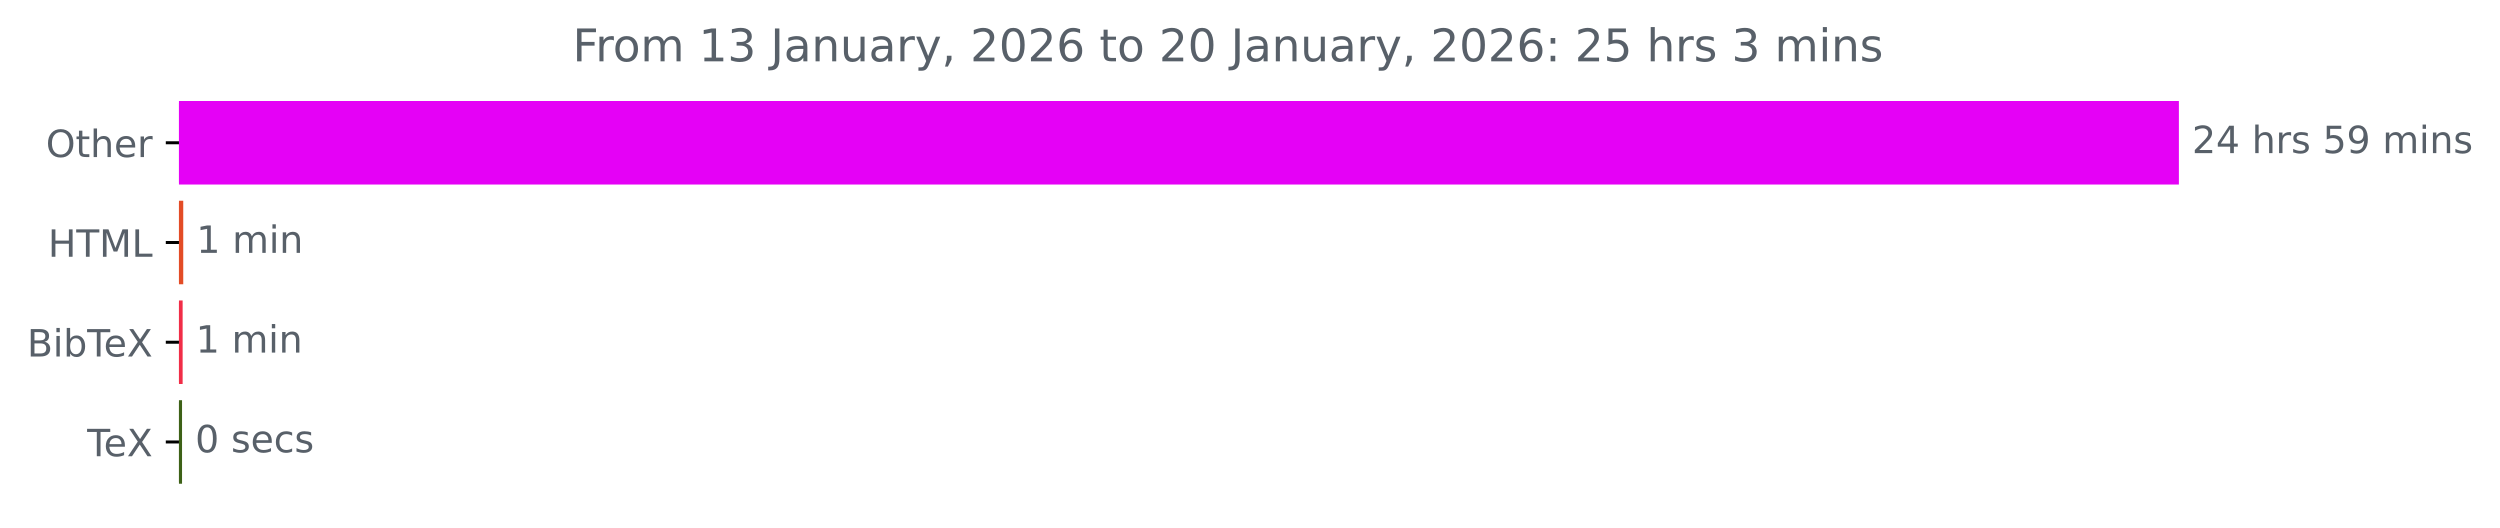
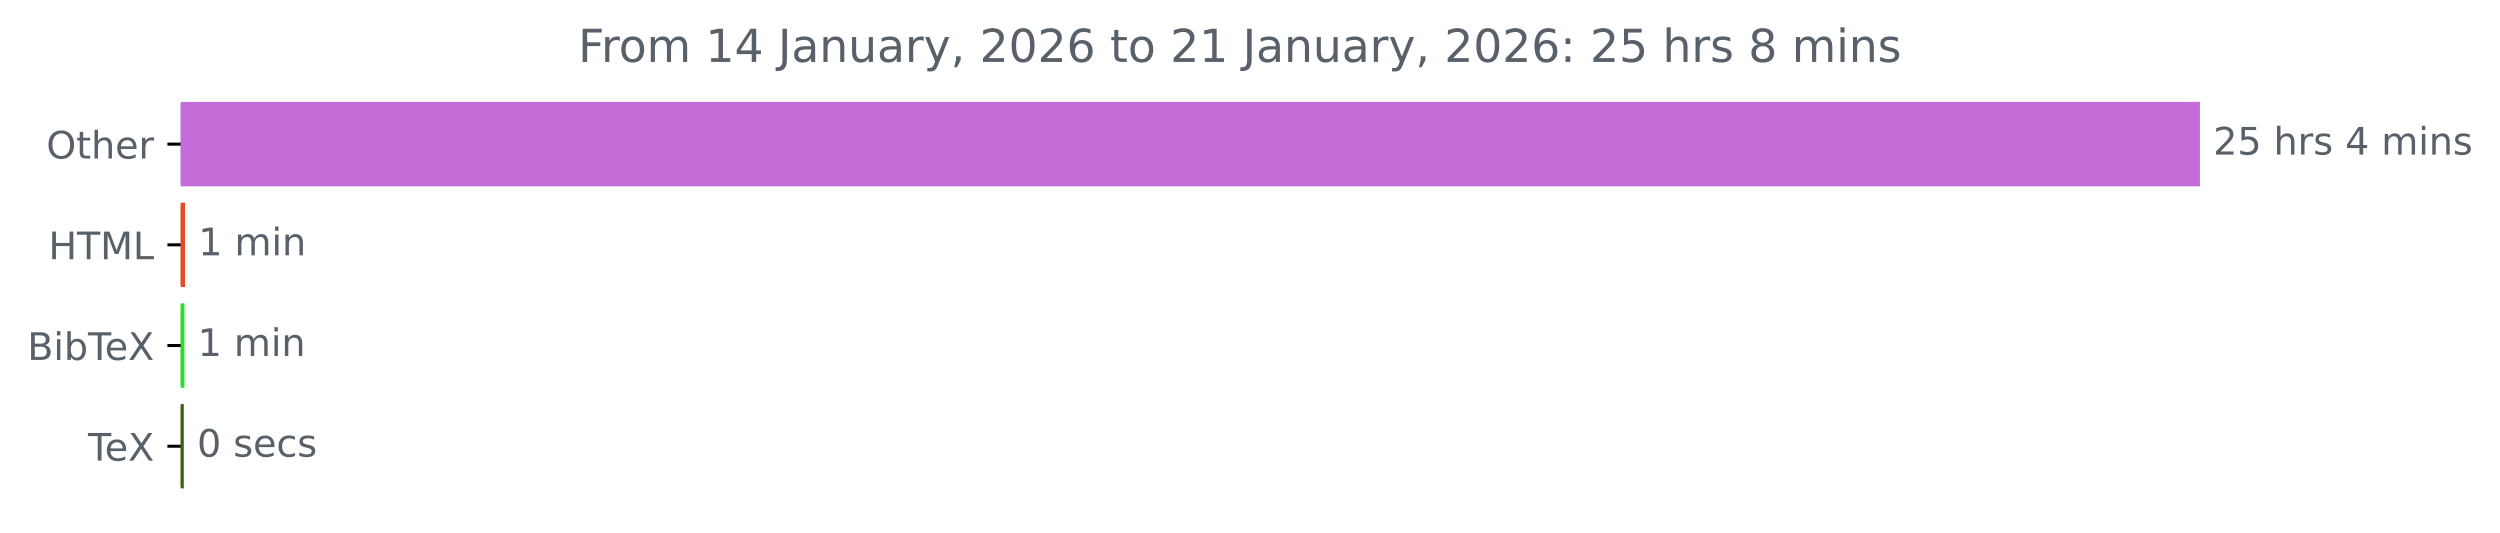
- <svg xmlns="http://www.w3.org/2000/svg" xmlns:xlink="http://www.w3.org/1999/xlink" width="664.935pt" height="140.398pt" viewBox="0 0 664.935 140.398" version="1.1">
+ <svg xmlns="http://www.w3.org/2000/svg" xmlns:xlink="http://www.w3.org/1999/xlink" width="658.572pt" height="140.398pt" viewBox="0 0 658.572 140.398" version="1.1">
  <defs>
    <style type="text/css">*{stroke-linejoin: round; stroke-linecap: butt}</style>
  </defs>
  <g id="figure_1">
    <g id="patch_1">
-       <path d="M 0 140.398  L 664.935 140.398  L 664.935 0  L 0 0  L 0 140.398  z " style="fill: none" />
+       <path d="M 0 140.398  L 658.572 140.398  L 658.572 0  L 0 0  L 0 140.398  z " style="fill: none" />
    </g>
    <g id="axes_1">
      <g id="patch_2">
-         <path d="M 47.598 27.358  L 579.027 27.358  L 579.027 48.579  L 47.598 48.579  z " clip-path="url(#p0403c79490)" style="fill: #e501f6; stroke: #e501f6; stroke-linejoin: miter" />
+         <path d="M 47.598 27.358  L 579.027 27.358  L 579.027 48.579  L 47.598 48.579  z " clip-path="url(#p84a50c9cbe)" style="fill: #c46cd8; stroke: #c46cd8; stroke-linejoin: miter" />
      </g>
      <g id="patch_3">
-         <path d="M 47.598 53.884  L 48.238 53.884  L 48.238 75.105  L 47.598 75.105  z " clip-path="url(#p0403c79490)" style="fill: #e34c26; stroke: #e34c26; stroke-linejoin: miter" />
+         <path d="M 47.598 53.884  L 48.238 53.884  L 48.238 75.105  L 47.598 75.105  z " clip-path="url(#p84a50c9cbe)" style="fill: #e34c26; stroke: #e34c26; stroke-linejoin: miter" />
      </g>
      <g id="patch_4">
-         <path d="M 47.598 80.411  L 48.078 80.411  L 48.078 101.632  L 47.598 101.632  z " clip-path="url(#p0403c79490)" style="fill: #f12d47; stroke: #f12d47; stroke-linejoin: miter" />
+         <path d="M 47.598 80.411  L 48.078 80.411  L 48.078 101.632  L 47.598 101.632  z " clip-path="url(#p84a50c9cbe)" style="fill: #28de2f; stroke: #28de2f; stroke-linejoin: miter" />
      </g>
      <g id="patch_5">
-         <path d="M 47.598 106.937  L 47.918 106.937  L 47.918 128.158  L 47.598 128.158  z " clip-path="url(#p0403c79490)" style="fill: #3d6117; stroke: #3d6117; stroke-linejoin: miter" />
+         <path d="M 47.598 106.937  L 47.918 106.937  L 47.918 128.158  L 47.598 128.158  z " clip-path="url(#p84a50c9cbe)" style="fill: #3d6117; stroke: #3d6117; stroke-linejoin: miter" />
      </g>
      <g id="matplotlib.axis_1" />
      <g id="matplotlib.axis_2">
        <g id="ytick_1">
          <g id="line2d_1">
            <defs>
-               <path id="m5ca3e2f351" d="M 0 0  L -3.5 0  " style="stroke: #000000; stroke-width: 0.8" />
+               <path id="m0db3d4b1f9" d="M 0 0  L -3.5 0  " style="stroke: #000000; stroke-width: 0.8" />
            </defs>
            <g>
-               <use xlink:href="#m5ca3e2f351" x="47.598" y="37.969" style="stroke: #000000; stroke-width: 0.8" />
+               <use xlink:href="#m0db3d4b1f9" x="47.598" y="37.969" style="stroke: #000000; stroke-width: 0.8" />
            </g>
          </g>
          <g id="text_1">
            <g style="fill: #586069" transform="translate(12.20469 41.76787) scale(0.1 -0.1)">
              <defs>
                <path id="DejaVuSans-4f" d="M 2522 4238  Q 1834 4238 1429 3725  Q 1025 3213 1025 2328  Q 1025 1447 1429 934  Q 1834 422 2522 422  Q 3209 422 3611 934  Q 4013 1447 4013 2328  Q 4013 3213 3611 3725  Q 3209 4238 2522 4238  z M 2522 4750  Q 3503 4750 4090 4092  Q 4678 3434 4678 2328  Q 4678 1225 4090 567  Q 3503 -91 2522 -91  Q 1538 -91 948 565  Q 359 1222 359 2328  Q 359 3434 948 4092  Q 1538 4750 2522 4750  z " transform="scale(0.015625)" />
                <path id="DejaVuSans-74" d="M 1172 4494  L 1172 3500  L 2356 3500  L 2356 3053  L 1172 3053  L 1172 1153  Q 1172 725 1289 603  Q 1406 481 1766 481  L 2356 481  L 2356 0  L 1766 0  Q 1100 0 847 248  Q 594 497 594 1153  L 594 3053  L 172 3053  L 172 3500  L 594 3500  L 594 4494  L 1172 4494  z " transform="scale(0.015625)" />
                <path id="DejaVuSans-68" d="M 3513 2113  L 3513 0  L 2938 0  L 2938 2094  Q 2938 2591 2744 2837  Q 2550 3084 2163 3084  Q 1697 3084 1428 2787  Q 1159 2491 1159 1978  L 1159 0  L 581 0  L 581 4863  L 1159 4863  L 1159 2956  Q 1366 3272 1645 3428  Q 1925 3584 2291 3584  Q 2894 3584 3203 3211  Q 3513 2838 3513 2113  z " transform="scale(0.015625)" />
                <path id="DejaVuSans-65" d="M 3597 1894  L 3597 1613  L 953 1613  Q 991 1019 1311 708  Q 1631 397 2203 397  Q 2534 397 2845 478  Q 3156 559 3463 722  L 3463 178  Q 3153 47 2828 -22  Q 2503 -91 2169 -91  Q 1331 -91 842 396  Q 353 884 353 1716  Q 353 2575 817 3079  Q 1281 3584 2069 3584  Q 2775 3584 3186 3129  Q 3597 2675 3597 1894  z M 3022 2063  Q 3016 2534 2758 2815  Q 2500 3097 2075 3097  Q 1594 3097 1305 2825  Q 1016 2553 972 2059  L 3022 2063  z " transform="scale(0.015625)" />
                <path id="DejaVuSans-72" d="M 2631 2963  Q 2534 3019 2420 3045  Q 2306 3072 2169 3072  Q 1681 3072 1420 2755  Q 1159 2438 1159 1844  L 1159 0  L 581 0  L 581 3500  L 1159 3500  L 1159 2956  Q 1341 3275 1631 3429  Q 1922 3584 2338 3584  Q 2397 3584 2469 3576  Q 2541 3569 2628 3553  L 2631 2963  z " transform="scale(0.015625)" />
              </defs>
              <use xlink:href="#DejaVuSans-4f" />
              <use xlink:href="#DejaVuSans-74" x="78.711" />
              <use xlink:href="#DejaVuSans-68" x="117.92" />
              <use xlink:href="#DejaVuSans-65" x="181.299" />
              <use xlink:href="#DejaVuSans-72" x="242.822" />
            </g>
          </g>
        </g>
        <g id="ytick_2">
          <g id="line2d_2">
            <g>
-               <use xlink:href="#m5ca3e2f351" x="47.598" y="64.495" style="stroke: #000000; stroke-width: 0.8" />
+               <use xlink:href="#m0db3d4b1f9" x="47.598" y="64.495" style="stroke: #000000; stroke-width: 0.8" />
            </g>
          </g>
          <g id="text_2">
            <g style="fill: #586069" transform="translate(12.77031 68.29419) scale(0.1 -0.1)">
              <defs>
                <path id="DejaVuSans-48" d="M 628 4666  L 1259 4666  L 1259 2753  L 3553 2753  L 3553 4666  L 4184 4666  L 4184 0  L 3553 0  L 3553 2222  L 1259 2222  L 1259 0  L 628 0  L 628 4666  z " transform="scale(0.015625)" />
                <path id="DejaVuSans-54" d="M -19 4666  L 3928 4666  L 3928 4134  L 2272 4134  L 2272 0  L 1638 0  L 1638 4134  L -19 4134  L -19 4666  z " transform="scale(0.015625)" />
                <path id="DejaVuSans-4d" d="M 628 4666  L 1569 4666  L 2759 1491  L 3956 4666  L 4897 4666  L 4897 0  L 4281 0  L 4281 4097  L 3078 897  L 2444 897  L 1241 4097  L 1241 0  L 628 0  L 628 4666  z " transform="scale(0.015625)" />
                <path id="DejaVuSans-4c" d="M 628 4666  L 1259 4666  L 1259 531  L 3531 531  L 3531 0  L 628 0  L 628 4666  z " transform="scale(0.015625)" />
              </defs>
              <use xlink:href="#DejaVuSans-48" />
              <use xlink:href="#DejaVuSans-54" x="75.195" />
              <use xlink:href="#DejaVuSans-4d" x="136.279" />
              <use xlink:href="#DejaVuSans-4c" x="222.559" />
            </g>
          </g>
        </g>
        <g id="ytick_3">
          <g id="line2d_3">
            <g>
-               <use xlink:href="#m5ca3e2f351" x="47.598" y="91.021" style="stroke: #000000; stroke-width: 0.8" />
+               <use xlink:href="#m0db3d4b1f9" x="47.598" y="91.021" style="stroke: #000000; stroke-width: 0.8" />
            </g>
          </g>
          <g id="text_3">
            <g style="fill: #586069" transform="translate(7.2 94.8205) scale(0.1 -0.1)">
              <defs>
                <path id="DejaVuSans-42" d="M 1259 2228  L 1259 519  L 2272 519  Q 2781 519 3026 730  Q 3272 941 3272 1375  Q 3272 1813 3026 2020  Q 2781 2228 2272 2228  L 1259 2228  z M 1259 4147  L 1259 2741  L 2194 2741  Q 2656 2741 2882 2914  Q 3109 3088 3109 3444  Q 3109 3797 2882 3972  Q 2656 4147 2194 4147  L 1259 4147  z M 628 4666  L 2241 4666  Q 2963 4666 3353 4366  Q 3744 4066 3744 3513  Q 3744 3084 3544 2831  Q 3344 2578 2956 2516  Q 3422 2416 3680 2098  Q 3938 1781 3938 1306  Q 3938 681 3513 340  Q 3088 0 2303 0  L 628 0  L 628 4666  z " transform="scale(0.015625)" />
                <path id="DejaVuSans-69" d="M 603 3500  L 1178 3500  L 1178 0  L 603 0  L 603 3500  z M 603 4863  L 1178 4863  L 1178 4134  L 603 4134  L 603 4863  z " transform="scale(0.015625)" />
                <path id="DejaVuSans-62" d="M 3116 1747  Q 3116 2381 2855 2742  Q 2594 3103 2138 3103  Q 1681 3103 1420 2742  Q 1159 2381 1159 1747  Q 1159 1113 1420 752  Q 1681 391 2138 391  Q 2594 391 2855 752  Q 3116 1113 3116 1747  z M 1159 2969  Q 1341 3281 1617 3432  Q 1894 3584 2278 3584  Q 2916 3584 3314 3078  Q 3713 2572 3713 1747  Q 3713 922 3314 415  Q 2916 -91 2278 -91  Q 1894 -91 1617 61  Q 1341 213 1159 525  L 1159 0  L 581 0  L 581 4863  L 1159 4863  L 1159 2969  z " transform="scale(0.015625)" />
                <path id="DejaVuSans-58" d="M 403 4666  L 1081 4666  L 2241 2931  L 3406 4666  L 4084 4666  L 2584 2425  L 4184 0  L 3506 0  L 2194 1984  L 872 0  L 191 0  L 1856 2491  L 403 4666  z " transform="scale(0.015625)" />
              </defs>
              <use xlink:href="#DejaVuSans-42" />
              <use xlink:href="#DejaVuSans-69" x="68.604" />
              <use xlink:href="#DejaVuSans-62" x="96.387" />
              <use xlink:href="#DejaVuSans-54" x="159.863" />
              <use xlink:href="#DejaVuSans-65" x="203.947" />
              <use xlink:href="#DejaVuSans-58" x="265.471" />
            </g>
          </g>
        </g>
        <g id="ytick_4">
          <g id="line2d_4">
            <g>
-               <use xlink:href="#m5ca3e2f351" x="47.598" y="117.548" style="stroke: #000000; stroke-width: 0.8" />
+               <use xlink:href="#m0db3d4b1f9" x="47.598" y="117.548" style="stroke: #000000; stroke-width: 0.8" />
            </g>
          </g>
          <g id="text_4">
            <g style="fill: #586069" transform="translate(23.1875 121.3468) scale(0.1 -0.1)">
              <use xlink:href="#DejaVuSans-54" />
              <use xlink:href="#DejaVuSans-65" x="44.084" />
              <use xlink:href="#DejaVuSans-58" x="105.607" />
            </g>
          </g>
        </g>
      </g>
      <g id="text_5">
        <g style="fill: #586069" transform="translate(583.027 40.72803) scale(0.1 -0.1)">
          <defs>
            <path id="DejaVuSans-32" d="M 1228 531  L 3431 531  L 3431 0  L 469 0  L 469 531  Q 828 903 1448 1529  Q 2069 2156 2228 2338  Q 2531 2678 2651 2914  Q 2772 3150 2772 3378  Q 2772 3750 2511 3984  Q 2250 4219 1831 4219  Q 1534 4219 1204 4116  Q 875 4013 500 3803  L 500 4441  Q 881 4594 1212 4672  Q 1544 4750 1819 4750  Q 2544 4750 2975 4387  Q 3406 4025 3406 3419  Q 3406 3131 3298 2873  Q 3191 2616 2906 2266  Q 2828 2175 2409 1742  Q 1991 1309 1228 531  z " transform="scale(0.015625)" />
-             <path id="DejaVuSans-34" d="M 2419 4116  L 825 1625  L 2419 1625  L 2419 4116  z M 2253 4666  L 3047 4666  L 3047 1625  L 3713 1625  L 3713 1100  L 3047 1100  L 3047 0  L 2419 0  L 2419 1100  L 313 1100  L 313 1709  L 2253 4666  z " transform="scale(0.015625)" />
+             <path id="DejaVuSans-35" d="M 691 4666  L 3169 4666  L 3169 4134  L 1269 4134  L 1269 2991  Q 1406 3038 1543 3061  Q 1681 3084 1819 3084  Q 2600 3084 3056 2656  Q 3513 2228 3513 1497  Q 3513 744 3044 326  Q 2575 -91 1722 -91  Q 1428 -91 1123 -41  Q 819 9 494 109  L 494 744  Q 775 591 1075 516  Q 1375 441 1709 441  Q 2250 441 2565 725  Q 2881 1009 2881 1497  Q 2881 1984 2565 2268  Q 2250 2553 1709 2553  Q 1456 2553 1204 2497  Q 953 2441 691 2322  L 691 4666  z " transform="scale(0.015625)" />
            <path id="DejaVuSans-20" transform="scale(0.015625)" />
            <path id="DejaVuSans-73" d="M 2834 3397  L 2834 2853  Q 2591 2978 2328 3040  Q 2066 3103 1784 3103  Q 1356 3103 1142 2972  Q 928 2841 928 2578  Q 928 2378 1081 2264  Q 1234 2150 1697 2047  L 1894 2003  Q 2506 1872 2764 1633  Q 3022 1394 3022 966  Q 3022 478 2636 193  Q 2250 -91 1575 -91  Q 1294 -91 989 -36  Q 684 19 347 128  L 347 722  Q 666 556 975 473  Q 1284 391 1588 391  Q 1994 391 2212 530  Q 2431 669 2431 922  Q 2431 1156 2273 1281  Q 2116 1406 1581 1522  L 1381 1569  Q 847 1681 609 1914  Q 372 2147 372 2553  Q 372 3047 722 3315  Q 1072 3584 1716 3584  Q 2034 3584 2315 3537  Q 2597 3491 2834 3397  z " transform="scale(0.015625)" />
-             <path id="DejaVuSans-35" d="M 691 4666  L 3169 4666  L 3169 4134  L 1269 4134  L 1269 2991  Q 1406 3038 1543 3061  Q 1681 3084 1819 3084  Q 2600 3084 3056 2656  Q 3513 2228 3513 1497  Q 3513 744 3044 326  Q 2575 -91 1722 -91  Q 1428 -91 1123 -41  Q 819 9 494 109  L 494 744  Q 775 591 1075 516  Q 1375 441 1709 441  Q 2250 441 2565 725  Q 2881 1009 2881 1497  Q 2881 1984 2565 2268  Q 2250 2553 1709 2553  Q 1456 2553 1204 2497  Q 953 2441 691 2322  L 691 4666  z " transform="scale(0.015625)" />
-             <path id="DejaVuSans-39" d="M 703 97  L 703 672  Q 941 559 1184 500  Q 1428 441 1663 441  Q 2288 441 2617 861  Q 2947 1281 2994 2138  Q 2813 1869 2534 1725  Q 2256 1581 1919 1581  Q 1219 1581 811 2004  Q 403 2428 403 3163  Q 403 3881 828 4315  Q 1253 4750 1959 4750  Q 2769 4750 3195 4129  Q 3622 3509 3622 2328  Q 3622 1225 3098 567  Q 2575 -91 1691 -91  Q 1453 -91 1209 -44  Q 966 3 703 97  z M 1959 2075  Q 2384 2075 2632 2365  Q 2881 2656 2881 3163  Q 2881 3666 2632 3958  Q 2384 4250 1959 4250  Q 1534 4250 1286 3958  Q 1038 3666 1038 3163  Q 1038 2656 1286 2365  Q 1534 2075 1959 2075  z " transform="scale(0.015625)" />
+             <path id="DejaVuSans-34" d="M 2419 4116  L 825 1625  L 2419 1625  L 2419 4116  z M 2253 4666  L 3047 4666  L 3047 1625  L 3713 1625  L 3713 1100  L 3047 1100  L 3047 0  L 2419 0  L 2419 1100  L 313 1100  L 313 1709  L 2253 4666  z " transform="scale(0.015625)" />
            <path id="DejaVuSans-6d" d="M 3328 2828  Q 3544 3216 3844 3400  Q 4144 3584 4550 3584  Q 5097 3584 5394 3201  Q 5691 2819 5691 2113  L 5691 0  L 5113 0  L 5113 2094  Q 5113 2597 4934 2840  Q 4756 3084 4391 3084  Q 3944 3084 3684 2787  Q 3425 2491 3425 1978  L 3425 0  L 2847 0  L 2847 2094  Q 2847 2600 2669 2842  Q 2491 3084 2119 3084  Q 1678 3084 1418 2786  Q 1159 2488 1159 1978  L 1159 0  L 581 0  L 581 3500  L 1159 3500  L 1159 2956  Q 1356 3278 1631 3431  Q 1906 3584 2284 3584  Q 2666 3584 2933 3390  Q 3200 3197 3328 2828  z " transform="scale(0.015625)" />
            <path id="DejaVuSans-6e" d="M 3513 2113  L 3513 0  L 2938 0  L 2938 2094  Q 2938 2591 2744 2837  Q 2550 3084 2163 3084  Q 1697 3084 1428 2787  Q 1159 2491 1159 1978  L 1159 0  L 581 0  L 581 3500  L 1159 3500  L 1159 2956  Q 1366 3272 1645 3428  Q 1925 3584 2291 3584  Q 2894 3584 3203 3211  Q 3513 2838 3513 2113  z " transform="scale(0.015625)" />
          </defs>
          <use xlink:href="#DejaVuSans-32" />
-           <use xlink:href="#DejaVuSans-34" x="63.623" />
+           <use xlink:href="#DejaVuSans-35" x="63.623" />
          <use xlink:href="#DejaVuSans-20" x="127.246" />
          <use xlink:href="#DejaVuSans-68" x="159.033" />
          <use xlink:href="#DejaVuSans-72" x="222.412" />
          <use xlink:href="#DejaVuSans-73" x="263.525" />
          <use xlink:href="#DejaVuSans-20" x="315.625" />
-           <use xlink:href="#DejaVuSans-35" x="347.412" />
-           <use xlink:href="#DejaVuSans-39" x="411.035" />
-           <use xlink:href="#DejaVuSans-20" x="474.658" />
-           <use xlink:href="#DejaVuSans-6d" x="506.445" />
-           <use xlink:href="#DejaVuSans-69" x="603.857" />
-           <use xlink:href="#DejaVuSans-6e" x="631.641" />
-           <use xlink:href="#DejaVuSans-73" x="695.02" />
+           <use xlink:href="#DejaVuSans-34" x="347.412" />
+           <use xlink:href="#DejaVuSans-20" x="411.035" />
+           <use xlink:href="#DejaVuSans-6d" x="442.822" />
+           <use xlink:href="#DejaVuSans-69" x="540.234" />
+           <use xlink:href="#DejaVuSans-6e" x="568.018" />
+           <use xlink:href="#DejaVuSans-73" x="631.396" />
        </g>
      </g>
      <g id="text_6">
        <g style="fill: #586069" transform="translate(52.23788 67.25434) scale(0.1 -0.1)">
          <defs>
            <path id="DejaVuSans-31" d="M 794 531  L 1825 531  L 1825 4091  L 703 3866  L 703 4441  L 1819 4666  L 2450 4666  L 2450 531  L 3481 531  L 3481 0  L 794 0  L 794 531  z " transform="scale(0.015625)" />
          </defs>
          <use xlink:href="#DejaVuSans-31" />
          <use xlink:href="#DejaVuSans-20" x="63.623" />
          <use xlink:href="#DejaVuSans-6d" x="95.41" />
          <use xlink:href="#DejaVuSans-69" x="192.822" />
          <use xlink:href="#DejaVuSans-6e" x="220.605" />
        </g>
      </g>
      <g id="text_7">
        <g style="fill: #586069" transform="translate(52.07802 93.78066) scale(0.1 -0.1)">
          <use xlink:href="#DejaVuSans-31" />
          <use xlink:href="#DejaVuSans-20" x="63.623" />
          <use xlink:href="#DejaVuSans-6d" x="95.41" />
          <use xlink:href="#DejaVuSans-69" x="192.822" />
          <use xlink:href="#DejaVuSans-6e" x="220.605" />
        </g>
      </g>
      <g id="text_8">
        <g style="fill: #586069" transform="translate(51.91816 120.307) scale(0.1 -0.1)">
          <defs>
            <path id="DejaVuSans-30" d="M 2034 4250  Q 1547 4250 1301 3770  Q 1056 3291 1056 2328  Q 1056 1369 1301 889  Q 1547 409 2034 409  Q 2525 409 2770 889  Q 3016 1369 3016 2328  Q 3016 3291 2770 3770  Q 2525 4250 2034 4250  z M 2034 4750  Q 2819 4750 3233 4129  Q 3647 3509 3647 2328  Q 3647 1150 3233 529  Q 2819 -91 2034 -91  Q 1250 -91 836 529  Q 422 1150 422 2328  Q 422 3509 836 4129  Q 1250 4750 2034 4750  z " transform="scale(0.015625)" />
            <path id="DejaVuSans-63" d="M 3122 3366  L 3122 2828  Q 2878 2963 2633 3030  Q 2388 3097 2138 3097  Q 1578 3097 1268 2742  Q 959 2388 959 1747  Q 959 1106 1268 751  Q 1578 397 2138 397  Q 2388 397 2633 464  Q 2878 531 3122 666  L 3122 134  Q 2881 22 2623 -34  Q 2366 -91 2075 -91  Q 1284 -91 818 406  Q 353 903 353 1747  Q 353 2603 823 3093  Q 1294 3584 2113 3584  Q 2378 3584 2631 3529  Q 2884 3475 3122 3366  z " transform="scale(0.015625)" />
          </defs>
          <use xlink:href="#DejaVuSans-30" />
          <use xlink:href="#DejaVuSans-20" x="63.623" />
          <use xlink:href="#DejaVuSans-73" x="95.41" />
          <use xlink:href="#DejaVuSans-65" x="147.51" />
          <use xlink:href="#DejaVuSans-63" x="209.033" />
          <use xlink:href="#DejaVuSans-73" x="264.014" />
        </g>
      </g>
      <g id="text_9">
        <g style="fill: #586069" transform="translate(152.3116 16.31812) scale(0.12 -0.12)">
          <defs>
            <path id="DejaVuSans-46" d="M 628 4666  L 3309 4666  L 3309 4134  L 1259 4134  L 1259 2759  L 3109 2759  L 3109 2228  L 1259 2228  L 1259 0  L 628 0  L 628 4666  z " transform="scale(0.015625)" />
            <path id="DejaVuSans-6f" d="M 1959 3097  Q 1497 3097 1228 2736  Q 959 2375 959 1747  Q 959 1119 1226 758  Q 1494 397 1959 397  Q 2419 397 2687 759  Q 2956 1122 2956 1747  Q 2956 2369 2687 2733  Q 2419 3097 1959 3097  z M 1959 3584  Q 2709 3584 3137 3096  Q 3566 2609 3566 1747  Q 3566 888 3137 398  Q 2709 -91 1959 -91  Q 1206 -91 779 398  Q 353 888 353 1747  Q 353 2609 779 3096  Q 1206 3584 1959 3584  z " transform="scale(0.015625)" />
-             <path id="DejaVuSans-33" d="M 2597 2516  Q 3050 2419 3304 2112  Q 3559 1806 3559 1356  Q 3559 666 3084 287  Q 2609 -91 1734 -91  Q 1441 -91 1130 -33  Q 819 25 488 141  L 488 750  Q 750 597 1062 519  Q 1375 441 1716 441  Q 2309 441 2620 675  Q 2931 909 2931 1356  Q 2931 1769 2642 2001  Q 2353 2234 1838 2234  L 1294 2234  L 1294 2753  L 1863 2753  Q 2328 2753 2575 2939  Q 2822 3125 2822 3475  Q 2822 3834 2567 4026  Q 2313 4219 1838 4219  Q 1578 4219 1281 4162  Q 984 4106 628 3988  L 628 4550  Q 988 4650 1302 4700  Q 1616 4750 1894 4750  Q 2613 4750 3031 4423  Q 3450 4097 3450 3541  Q 3450 3153 3228 2886  Q 3006 2619 2597 2516  z " transform="scale(0.015625)" />
            <path id="DejaVuSans-4a" d="M 628 4666  L 1259 4666  L 1259 325  Q 1259 -519 939 -900  Q 619 -1281 -91 -1281  L -331 -1281  L -331 -750  L -134 -750  Q 284 -750 456 -515  Q 628 -281 628 325  L 628 4666  z " transform="scale(0.015625)" />
            <path id="DejaVuSans-61" d="M 2194 1759  Q 1497 1759 1228 1600  Q 959 1441 959 1056  Q 959 750 1161 570  Q 1363 391 1709 391  Q 2188 391 2477 730  Q 2766 1069 2766 1631  L 2766 1759  L 2194 1759  z M 3341 1997  L 3341 0  L 2766 0  L 2766 531  Q 2569 213 2275 61  Q 1981 -91 1556 -91  Q 1019 -91 701 211  Q 384 513 384 1019  Q 384 1609 779 1909  Q 1175 2209 1959 2209  L 2766 2209  L 2766 2266  Q 2766 2663 2505 2880  Q 2244 3097 1772 3097  Q 1472 3097 1187 3025  Q 903 2953 641 2809  L 641 3341  Q 956 3463 1253 3523  Q 1550 3584 1831 3584  Q 2591 3584 2966 3190  Q 3341 2797 3341 1997  z " transform="scale(0.015625)" />
            <path id="DejaVuSans-75" d="M 544 1381  L 544 3500  L 1119 3500  L 1119 1403  Q 1119 906 1312 657  Q 1506 409 1894 409  Q 2359 409 2629 706  Q 2900 1003 2900 1516  L 2900 3500  L 3475 3500  L 3475 0  L 2900 0  L 2900 538  Q 2691 219 2414 64  Q 2138 -91 1772 -91  Q 1169 -91 856 284  Q 544 659 544 1381  z M 1991 3584  L 1991 3584  z " transform="scale(0.015625)" />
            <path id="DejaVuSans-79" d="M 2059 -325  Q 1816 -950 1584 -1140  Q 1353 -1331 966 -1331  L 506 -1331  L 506 -850  L 844 -850  Q 1081 -850 1212 -737  Q 1344 -625 1503 -206  L 1606 56  L 191 3500  L 800 3500  L 1894 763  L 2988 3500  L 3597 3500  L 2059 -325  z " transform="scale(0.015625)" />
            <path id="DejaVuSans-2c" d="M 750 794  L 1409 794  L 1409 256  L 897 -744  L 494 -744  L 750 256  L 750 794  z " transform="scale(0.015625)" />
            <path id="DejaVuSans-36" d="M 2113 2584  Q 1688 2584 1439 2293  Q 1191 2003 1191 1497  Q 1191 994 1439 701  Q 1688 409 2113 409  Q 2538 409 2786 701  Q 3034 994 3034 1497  Q 3034 2003 2786 2293  Q 2538 2584 2113 2584  z M 3366 4563  L 3366 3988  Q 3128 4100 2886 4159  Q 2644 4219 2406 4219  Q 1781 4219 1451 3797  Q 1122 3375 1075 2522  Q 1259 2794 1537 2939  Q 1816 3084 2150 3084  Q 2853 3084 3261 2657  Q 3669 2231 3669 1497  Q 3669 778 3244 343  Q 2819 -91 2113 -91  Q 1303 -91 875 529  Q 447 1150 447 2328  Q 447 3434 972 4092  Q 1497 4750 2381 4750  Q 2619 4750 2861 4703  Q 3103 4656 3366 4563  z " transform="scale(0.015625)" />
            <path id="DejaVuSans-3a" d="M 750 794  L 1409 794  L 1409 0  L 750 0  L 750 794  z M 750 3309  L 1409 3309  L 1409 2516  L 750 2516  L 750 3309  z " transform="scale(0.015625)" />
+             <path id="DejaVuSans-38" d="M 2034 2216  Q 1584 2216 1326 1975  Q 1069 1734 1069 1313  Q 1069 891 1326 650  Q 1584 409 2034 409  Q 2484 409 2743 651  Q 3003 894 3003 1313  Q 3003 1734 2745 1975  Q 2488 2216 2034 2216  z M 1403 2484  Q 997 2584 770 2862  Q 544 3141 544 3541  Q 544 4100 942 4425  Q 1341 4750 2034 4750  Q 2731 4750 3128 4425  Q 3525 4100 3525 3541  Q 3525 3141 3298 2862  Q 3072 2584 2669 2484  Q 3125 2378 3379 2068  Q 3634 1759 3634 1313  Q 3634 634 3220 271  Q 2806 -91 2034 -91  Q 1263 -91 848 271  Q 434 634 434 1313  Q 434 1759 690 2068  Q 947 2378 1403 2484  z M 1172 3481  Q 1172 3119 1398 2916  Q 1625 2713 2034 2713  Q 2441 2713 2670 2916  Q 2900 3119 2900 3481  Q 2900 3844 2670 4047  Q 2441 4250 2034 4250  Q 1625 4250 1398 4047  Q 1172 3844 1172 3481  z " transform="scale(0.015625)" />
          </defs>
          <use xlink:href="#DejaVuSans-46" />
          <use xlink:href="#DejaVuSans-72" x="50.27" />
          <use xlink:href="#DejaVuSans-6f" x="89.133" />
          <use xlink:href="#DejaVuSans-6d" x="150.314" />
          <use xlink:href="#DejaVuSans-20" x="247.727" />
          <use xlink:href="#DejaVuSans-31" x="279.514" />
-           <use xlink:href="#DejaVuSans-33" x="343.137" />
+           <use xlink:href="#DejaVuSans-34" x="343.137" />
          <use xlink:href="#DejaVuSans-20" x="406.76" />
          <use xlink:href="#DejaVuSans-4a" x="438.547" />
          <use xlink:href="#DejaVuSans-61" x="468.039" />
          <use xlink:href="#DejaVuSans-6e" x="529.318" />
          <use xlink:href="#DejaVuSans-75" x="592.697" />
          <use xlink:href="#DejaVuSans-61" x="656.076" />
          <use xlink:href="#DejaVuSans-72" x="717.355" />
          <use xlink:href="#DejaVuSans-79" x="758.469" />
          <use xlink:href="#DejaVuSans-2c" x="817.648" />
          <use xlink:href="#DejaVuSans-20" x="849.436" />
          <use xlink:href="#DejaVuSans-32" x="881.223" />
          <use xlink:href="#DejaVuSans-30" x="944.846" />
          <use xlink:href="#DejaVuSans-32" x="1008.469" />
          <use xlink:href="#DejaVuSans-36" x="1072.092" />
          <use xlink:href="#DejaVuSans-20" x="1135.715" />
          <use xlink:href="#DejaVuSans-74" x="1167.502" />
          <use xlink:href="#DejaVuSans-6f" x="1206.711" />
          <use xlink:href="#DejaVuSans-20" x="1267.893" />
          <use xlink:href="#DejaVuSans-32" x="1299.68" />
-           <use xlink:href="#DejaVuSans-30" x="1363.303" />
+           <use xlink:href="#DejaVuSans-31" x="1363.303" />
          <use xlink:href="#DejaVuSans-20" x="1426.926" />
          <use xlink:href="#DejaVuSans-4a" x="1458.713" />
          <use xlink:href="#DejaVuSans-61" x="1488.205" />
          <use xlink:href="#DejaVuSans-6e" x="1549.484" />
          <use xlink:href="#DejaVuSans-75" x="1612.863" />
          <use xlink:href="#DejaVuSans-61" x="1676.242" />
          <use xlink:href="#DejaVuSans-72" x="1737.521" />
          <use xlink:href="#DejaVuSans-79" x="1778.635" />
          <use xlink:href="#DejaVuSans-2c" x="1837.814" />
          <use xlink:href="#DejaVuSans-20" x="1869.602" />
          <use xlink:href="#DejaVuSans-32" x="1901.389" />
          <use xlink:href="#DejaVuSans-30" x="1965.012" />
          <use xlink:href="#DejaVuSans-32" x="2028.635" />
          <use xlink:href="#DejaVuSans-36" x="2092.258" />
          <use xlink:href="#DejaVuSans-3a" x="2155.881" />
          <use xlink:href="#DejaVuSans-20" x="2189.572" />
          <use xlink:href="#DejaVuSans-32" x="2221.359" />
          <use xlink:href="#DejaVuSans-35" x="2284.982" />
          <use xlink:href="#DejaVuSans-20" x="2348.605" />
          <use xlink:href="#DejaVuSans-68" x="2380.393" />
          <use xlink:href="#DejaVuSans-72" x="2443.771" />
          <use xlink:href="#DejaVuSans-73" x="2484.885" />
          <use xlink:href="#DejaVuSans-20" x="2536.984" />
-           <use xlink:href="#DejaVuSans-33" x="2568.771" />
+           <use xlink:href="#DejaVuSans-38" x="2568.771" />
          <use xlink:href="#DejaVuSans-20" x="2632.395" />
          <use xlink:href="#DejaVuSans-6d" x="2664.182" />
          <use xlink:href="#DejaVuSans-69" x="2761.594" />
          <use xlink:href="#DejaVuSans-6e" x="2789.377" />
          <use xlink:href="#DejaVuSans-73" x="2852.756" />
        </g>
      </g>
    </g>
  </g>
  <defs>
-     <clipPath id="p0403c79490">
+     <clipPath id="p84a50c9cbe">
      <rect x="47.598" y="22.318" width="558" height="110.88" />
    </clipPath>
  </defs>
</svg>
